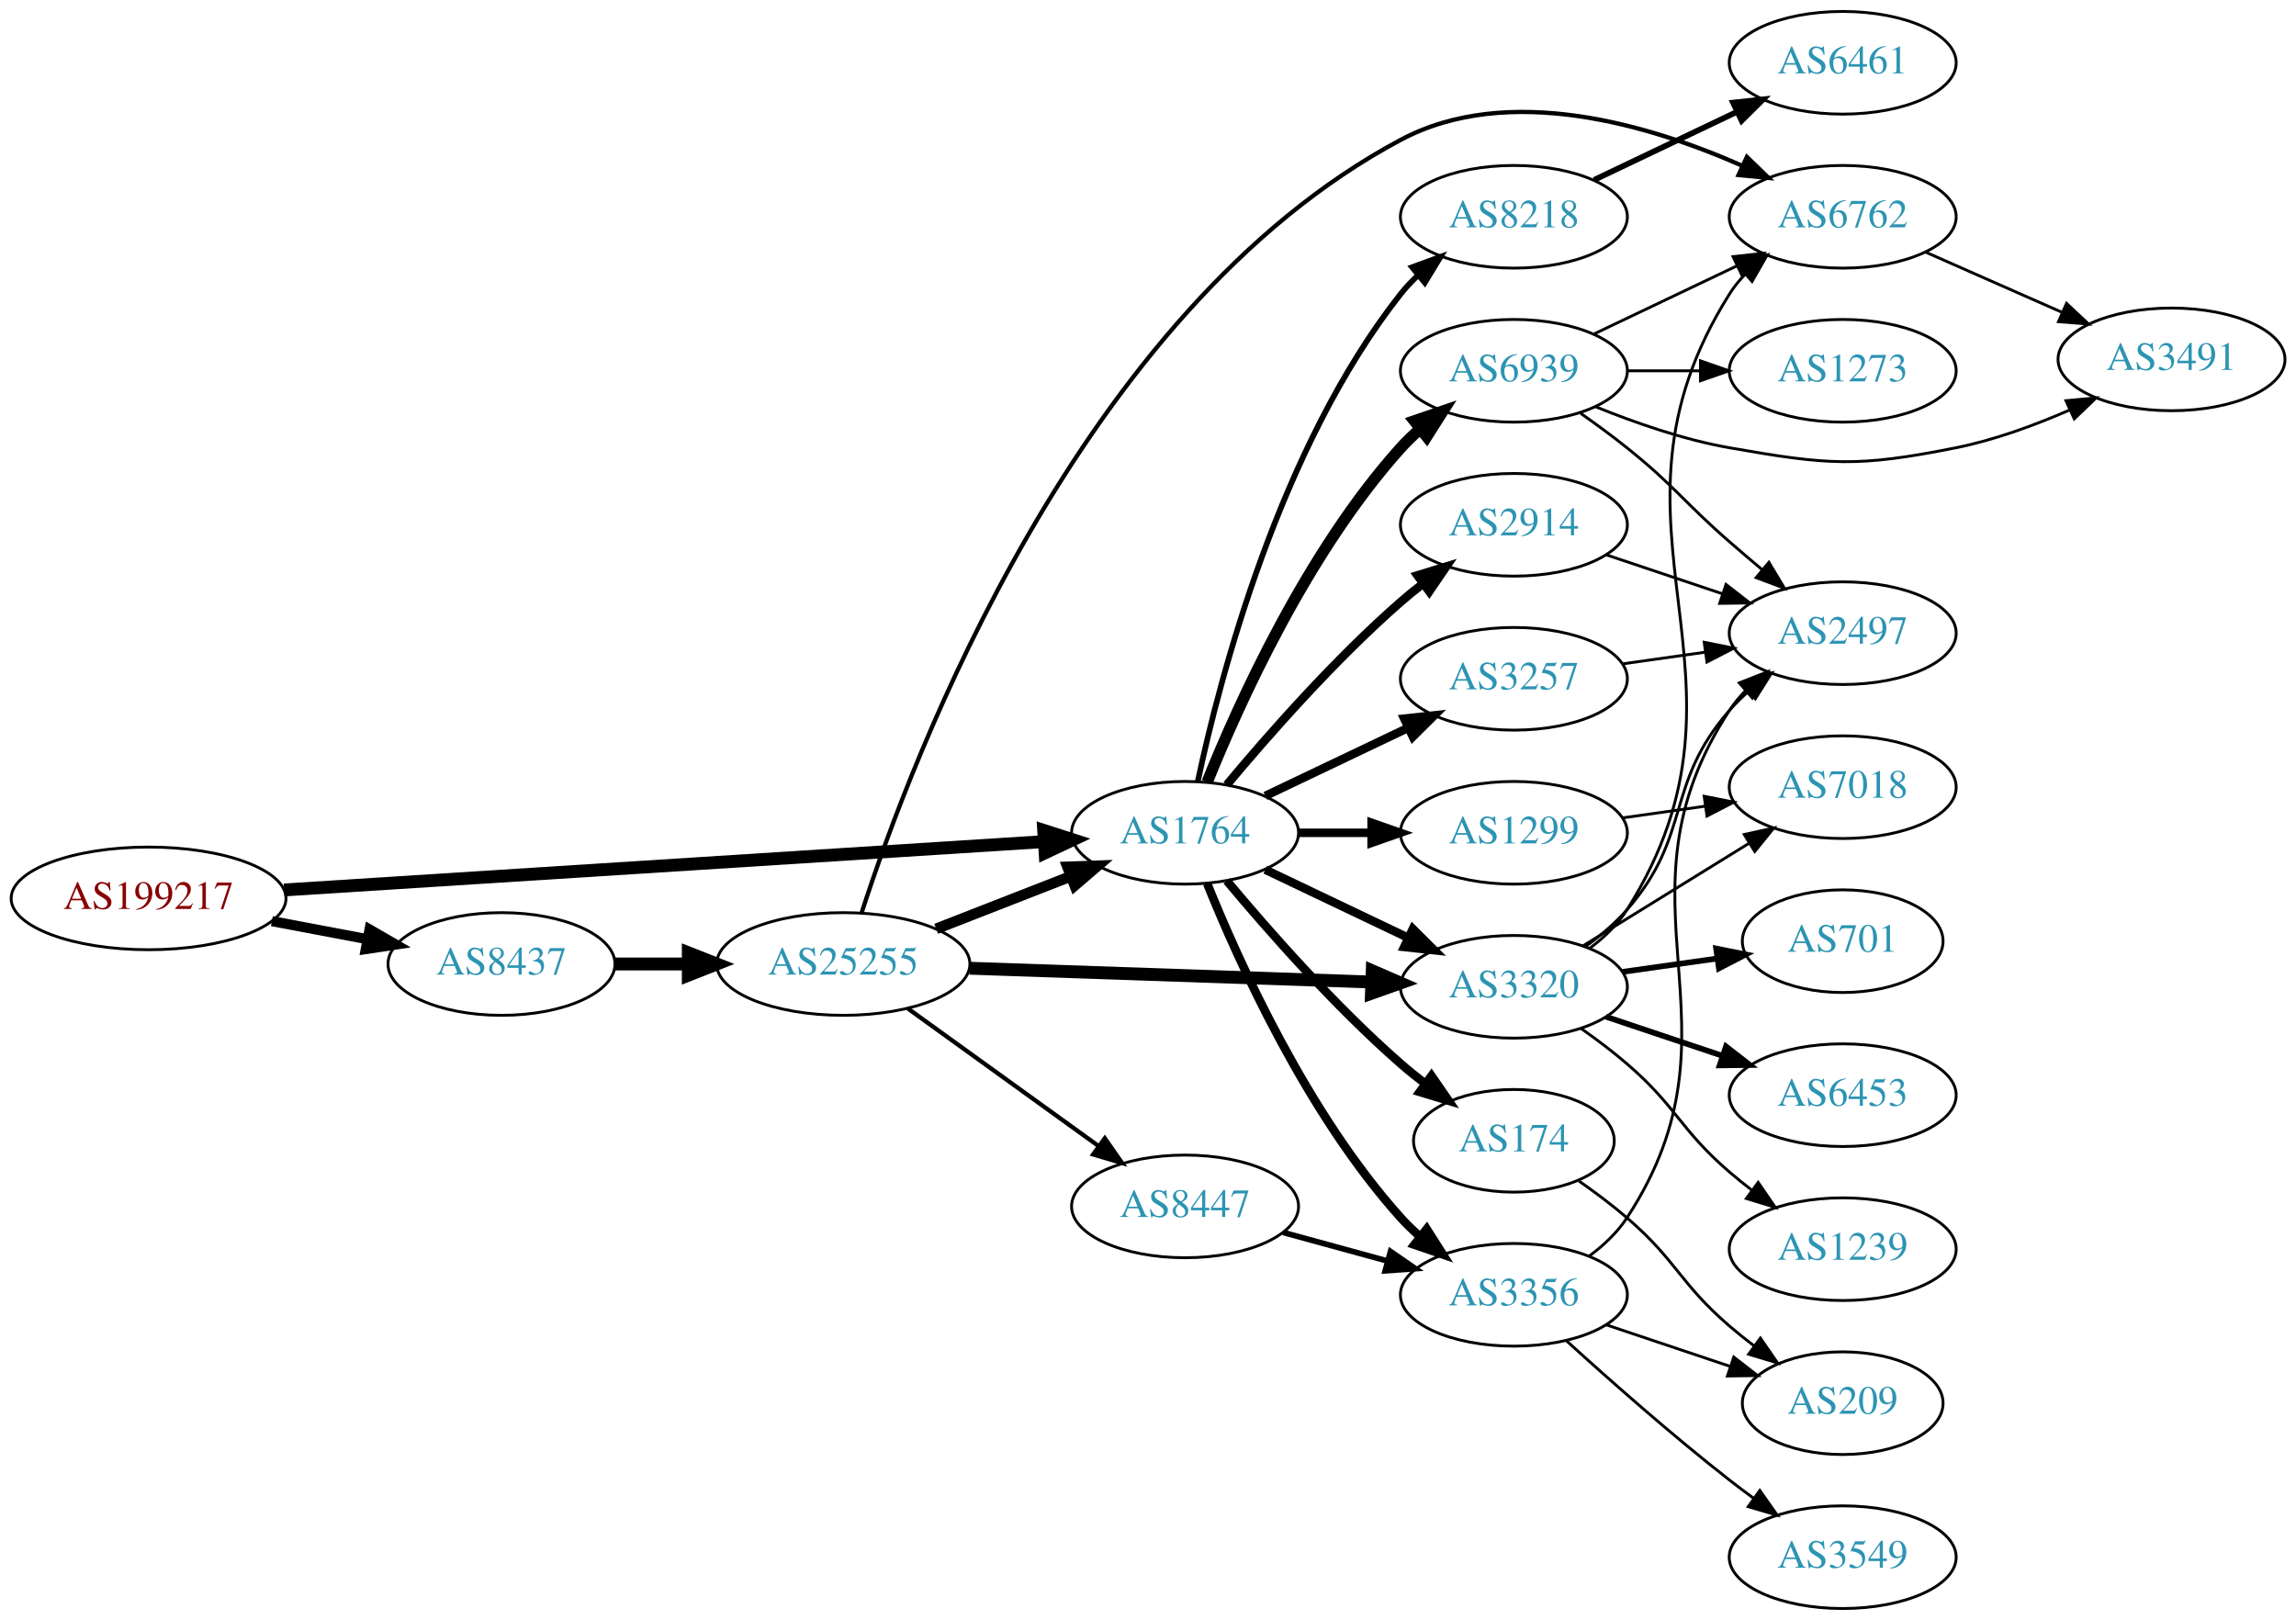
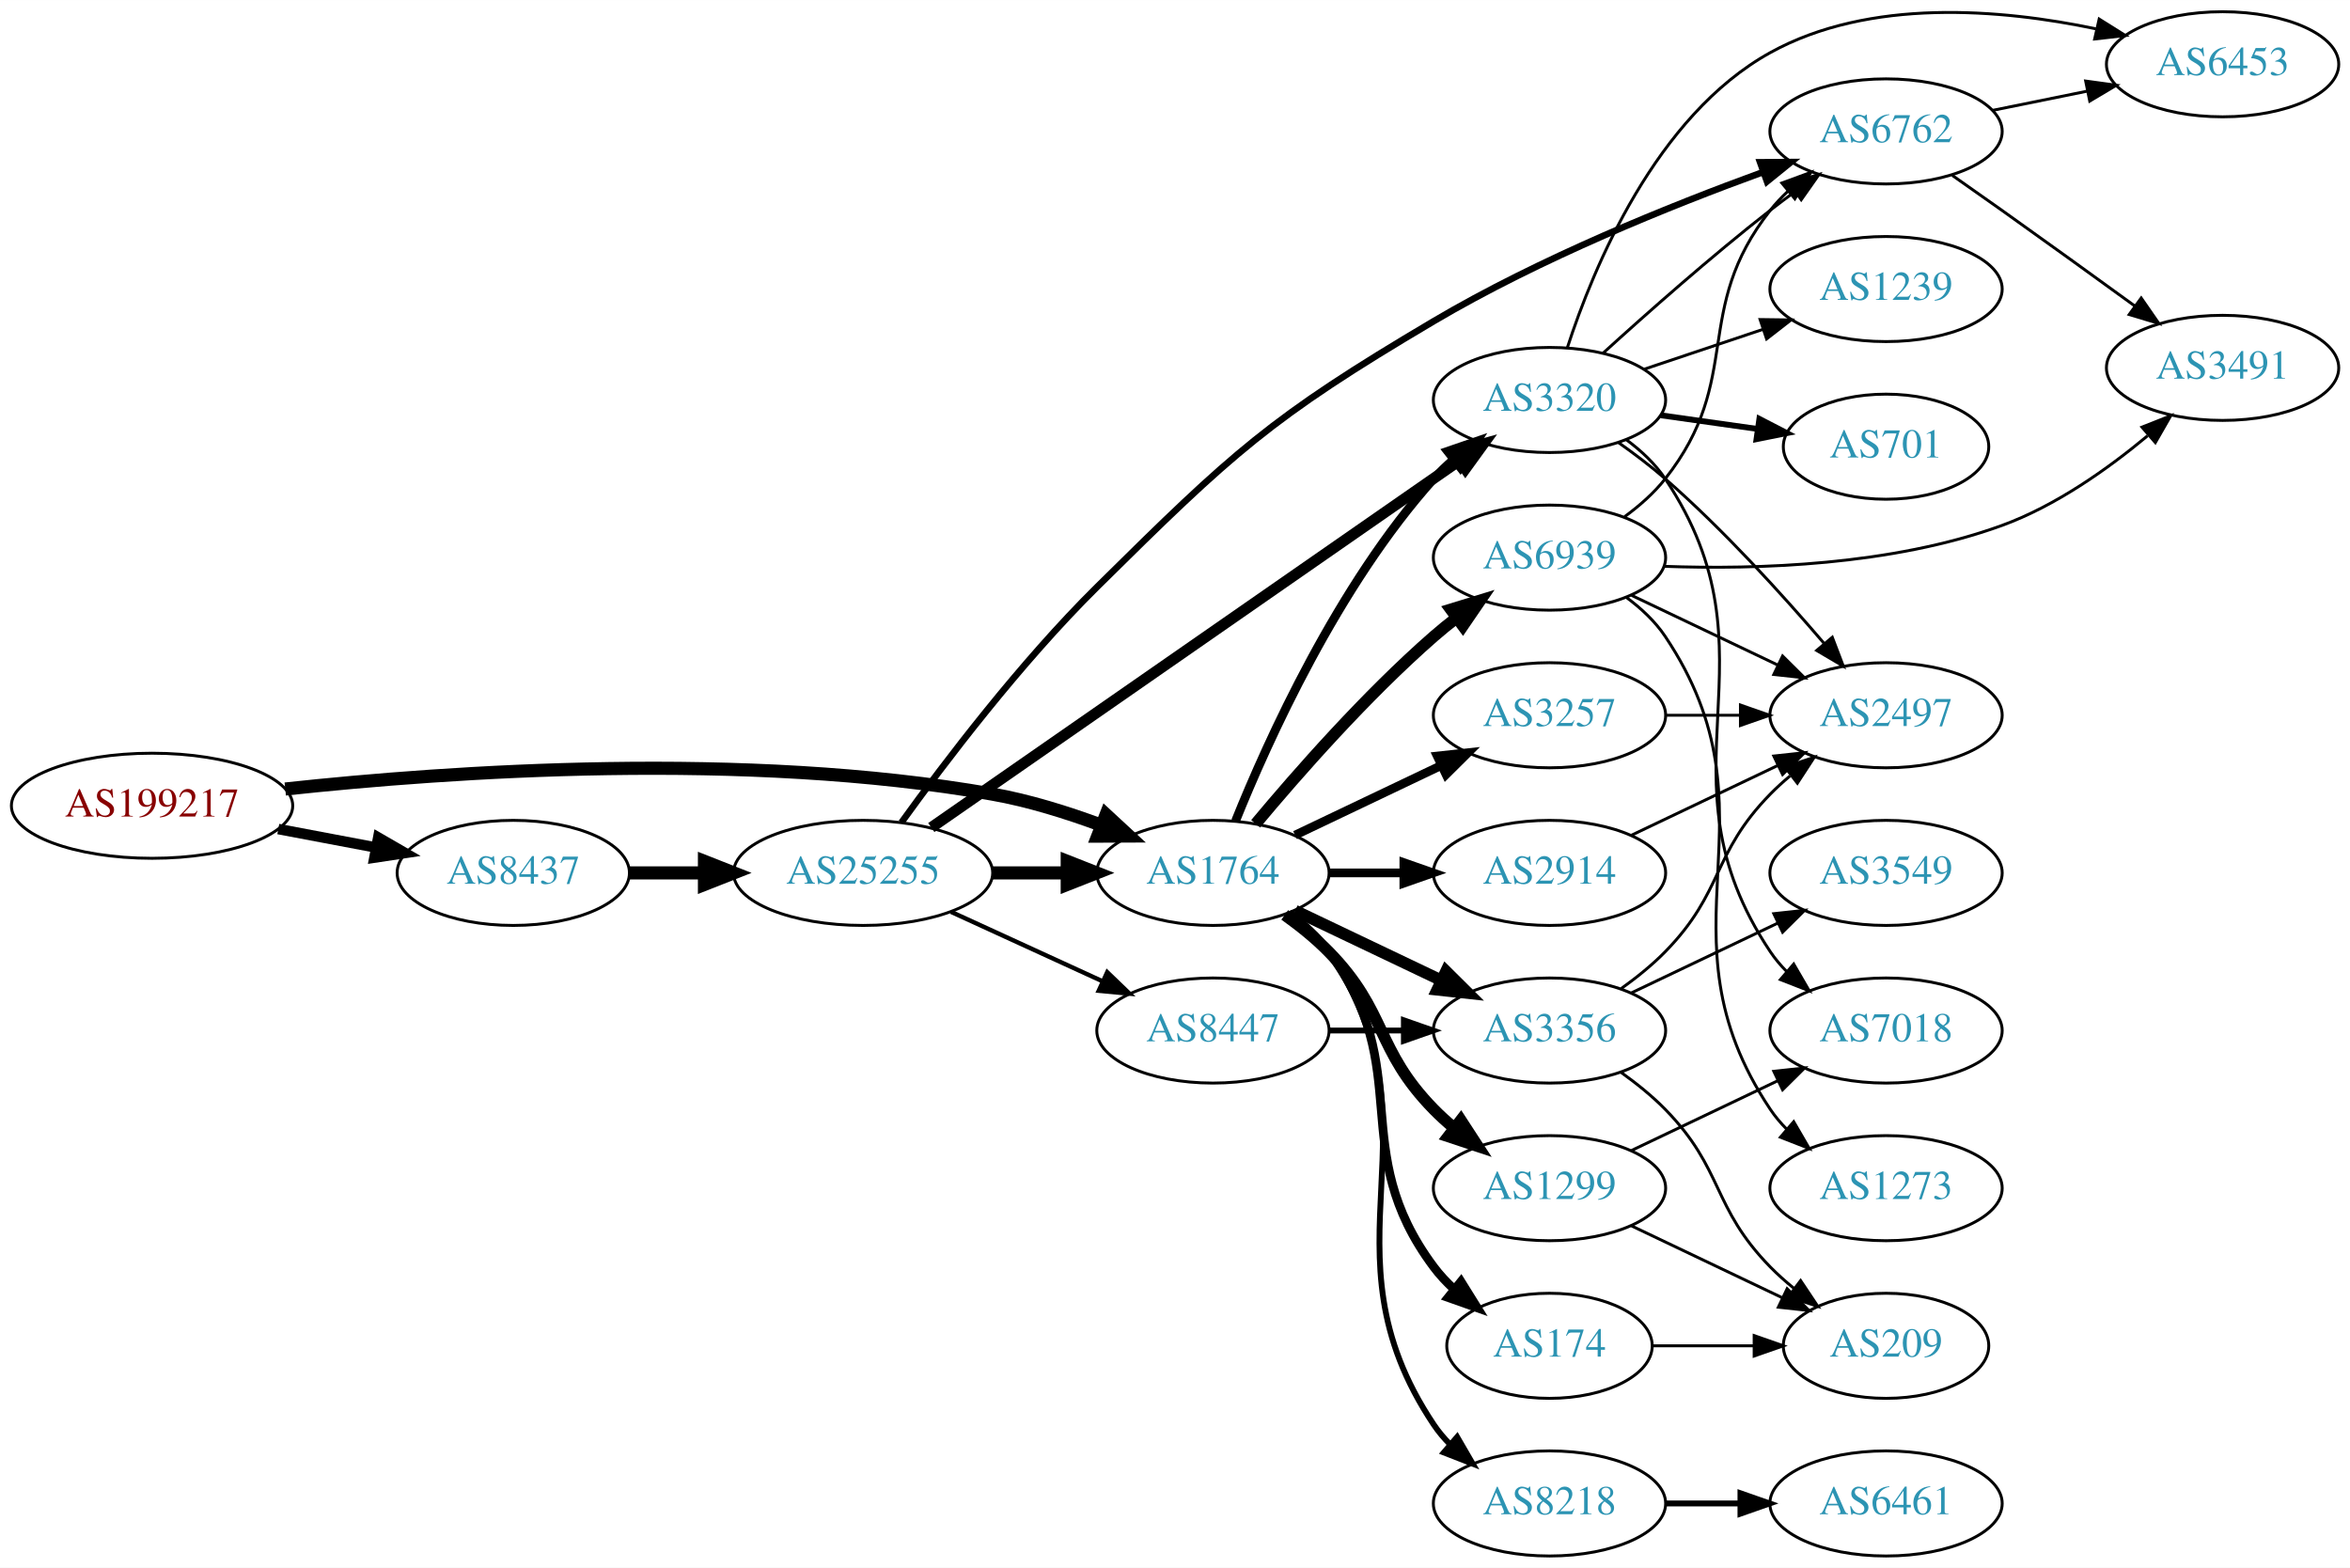
- <svg xmlns="http://www.w3.org/2000/svg" xmlns:xlink="http://www.w3.org/1999/xlink" width="805pt" height="568pt" viewBox="0.00 0.00 805.05 568.00">
-   <g id="graph0" class="graph" transform="scale(1 1) rotate(0) translate(4 564)">
-     <polygon fill="white" stroke="none" points="-4,4 -4,-564 801.048,-564 801.048,4 -4,4" />
+ <svg xmlns="http://www.w3.org/2000/svg" xmlns:xlink="http://www.w3.org/1999/xlink" width="805pt" height="537pt" viewBox="0.00 0.00 805.05 537.00">
+   <g id="graph0" class="graph" transform="scale(1 1) rotate(0) translate(4 533)">
+     <polygon fill="white" stroke="none" points="-4,4 -4,-533 801.048,-533 801.048,4 -4,4" />
    <g id="node1" class="node">
      <g id="a_node1">
        <a xlink:href="/asn/199217" xlink:title="AS199217 ~ IKARUS Security Software GmbH [AT]">
-           <ellipse fill="#ffffff" stroke="black" cx="48.096" cy="-249" rx="48.192" ry="18" />
-           <text text-anchor="middle" x="48.096" y="-245.3" font-family="Times,serif" font-size="14.00" fill="#880000">AS199217</text>
+           <ellipse fill="#ffffff" stroke="black" cx="48.096" cy="-257" rx="48.192" ry="18" />
+           <text text-anchor="middle" x="48.096" y="-253.3" font-family="Times,serif" font-size="14.00" fill="#880000">AS199217</text>
        </a>
      </g>
    </g>
    <g id="node2" class="node">
      <g id="a_node2">
        <a xlink:href="/asn/8437" xlink:title="AS8437 ~ Hutchison Drei Austria GmbH [AT]">
-           <ellipse fill="#ffffff" stroke="black" cx="171.838" cy="-226" rx="39.794" ry="18" />
-           <text text-anchor="middle" x="171.838" y="-222.3" font-family="Times,serif" font-size="14.00" fill="#2c94b3">AS8437</text>
+           <ellipse fill="#ffffff" stroke="black" cx="171.838" cy="-234" rx="39.794" ry="18" />
+           <text text-anchor="middle" x="171.838" y="-230.3" font-family="Times,serif" font-size="14.00" fill="#2c94b3">AS8437</text>
        </a>
      </g>
    </g>
    <g id="edge1" class="edge">
-       <path fill="none" stroke="black" stroke-width="3.553" d="M91.334,-241.02C102.165,-238.974 113.868,-236.763 124.877,-234.683" />
-       <polygon fill="black" stroke="black" stroke-width="3.553" points="125.571,-238.114 134.748,-232.818 124.272,-231.236 125.571,-238.114" />
+       <path fill="none" stroke="black" stroke-width="3.6" d="M91.334,-249.02C102.165,-246.974 113.868,-244.763 124.877,-242.683" />
+       <polygon fill="black" stroke="black" stroke-width="3.6" points="125.571,-246.114 134.748,-240.818 124.272,-239.236 125.571,-246.114" />
    </g>
    <g id="node3" class="node">
      <g id="a_node3">
        <a xlink:href="/asn/1764" xlink:title="AS1764 ~ NEXTLAYER-AS [AT]">
-           <ellipse fill="#ffffff" stroke="black" cx="411.523" cy="-272" rx="39.794" ry="18" />
-           <text text-anchor="middle" x="411.523" y="-268.3" font-family="Times,serif" font-size="14.00" fill="#2c94b3">AS1764</text>
+           <ellipse fill="#ffffff" stroke="black" cx="411.523" cy="-234" rx="39.794" ry="18" />
+           <text text-anchor="middle" x="411.523" y="-230.3" font-family="Times,serif" font-size="14.00" fill="#2c94b3">AS1764</text>
        </a>
      </g>
    </g>
    <g id="edge2" class="edge">
-       <path fill="none" stroke="black" stroke-width="4.5" d="M95.606,-251.96C164.246,-256.328 292.062,-264.462 361.896,-268.906" />
-       <polygon fill="black" stroke="black" stroke-width="4.5" points="361.946,-272.854 372.176,-269.56 362.446,-264.995 361.946,-272.854" />
+       <path fill="none" stroke="black" stroke-width="4.5" d="M93.721,-262.732C150.475,-268.858 251.273,-275.831 335.877,-261 348.39,-258.806 361.571,-254.691 373.316,-250.323" />
+       <polygon fill="black" stroke="black" stroke-width="4.5" points="374.909,-253.929 382.798,-246.631 372.051,-246.59 374.909,-253.929" />
    </g>
    <g id="node4" class="node">
      <g id="a_node4">
        <a xlink:href="/asn/25255" xlink:title="AS25255 ~ ==&gt; TELE2 AUSTRIA &lt;== [AT]">
-           <ellipse fill="#ffffff" stroke="black" cx="291.681" cy="-226" rx="44.393" ry="18" />
-           <text text-anchor="middle" x="291.681" y="-222.3" font-family="Times,serif" font-size="14.00" fill="#2c94b3">AS25255</text>
+           <ellipse fill="#ffffff" stroke="black" cx="291.681" cy="-234" rx="44.393" ry="18" />
+           <text text-anchor="middle" x="291.681" y="-230.3" font-family="Times,serif" font-size="14.00" fill="#2c94b3">AS25255</text>
        </a>
      </g>
    </g>
    <g id="edge3" class="edge">
-       <path fill="none" stroke="black" stroke-width="4.5" d="M211.751,-226C219.853,-226 228.528,-226 237.055,-226" />
-       <polygon fill="black" stroke="black" stroke-width="4.5" points="237.332,-229.938 247.332,-226 237.332,-222.063 237.332,-229.938" />
+       <path fill="none" stroke="black" stroke-width="4.5" d="M211.751,-234C219.853,-234 228.528,-234 237.055,-234" />
+       <polygon fill="black" stroke="black" stroke-width="4.5" points="237.332,-237.938 247.332,-234 237.332,-230.063 237.332,-237.938" />
+     </g>
+     <g id="node5" class="node">
+       <g id="a_node5">
+         <a xlink:href="/asn/3320" xlink:title="AS3320 ~ DTAG [DE]">
+           <ellipse fill="#ffffff" stroke="black" cx="526.816" cy="-396" rx="39.794" ry="18" />
+           <text text-anchor="middle" x="526.816" y="-392.3" font-family="Times,serif" font-size="14.00" fill="#2c94b3">AS3320</text>
+         </a>
+       </g>
+     </g>
+     <g id="edge22" class="edge">
+       <path fill="none" stroke="black" stroke-width="3" d="M419.271,-251.787C430.322,-279.243 454.375,-332.578 487.17,-369 489.172,-371.224 491.391,-373.363 493.723,-375.397" />
+       <polygon fill="black" stroke="black" stroke-width="3" points="491.921,-378.433 501.942,-381.873 496.254,-372.935 491.921,-378.433" />
+     </g>
+     <g id="node13" class="node">
+       <g id="a_node13">
+         <a xlink:href="/asn/3356" xlink:title="AS3356 ~ Level 3 Parent, LLC [US]">
+           <ellipse fill="#ffffff" stroke="black" cx="526.816" cy="-180" rx="39.794" ry="18" />
+           <text text-anchor="middle" x="526.816" y="-176.3" font-family="Times,serif" font-size="14.00" fill="#2c94b3">AS3356</text>
+         </a>
+       </g>
+     </g>
+     <g id="edge20" class="edge">
+       <path fill="none" stroke="black" stroke-width="4" d="M439.66,-221.066C454.654,-213.919 473.475,-204.948 489.698,-197.215" />
+       <polygon fill="black" stroke="black" stroke-width="4" points="491.38,-200.291 498.901,-192.829 488.368,-193.972 491.38,-200.291" />
+     </g>
+     <g id="node14" class="node">
+       <g id="a_node14">
+         <a xlink:href="/asn/8218" xlink:title="AS8218 ~ legacy Neotelecoms [FR]">
+           <ellipse fill="#ffffff" stroke="black" cx="526.816" cy="-18" rx="39.794" ry="18" />
+           <text text-anchor="middle" x="526.816" y="-14.3" font-family="Times,serif" font-size="14.00" fill="#2c94b3">AS8218</text>
+         </a>
+       </g>
+     </g>
+     <g id="edge15" class="edge">
+       <path fill="none" stroke="black" stroke-width="2" d="M437.842,-220.393C442.898,-216.649 447.71,-212.169 451.17,-207 492.194,-145.706 446.145,-106.294 487.17,-45 488.791,-42.577 490.71,-40.305 492.812,-38.19" />
+       <polygon fill="black" stroke="black" stroke-width="2" points="495.179,-40.771 500.497,-31.607 490.625,-35.454 495.179,-40.771" />
+     </g>
+     <g id="node15" class="node">
+       <g id="a_node15">
+         <a xlink:href="/asn/174" xlink:title="AS174 ~ Cogent Communications [US]">
+           <ellipse fill="#ffffff" stroke="black" cx="526.816" cy="-72" rx="35.194" ry="18" />
+           <text text-anchor="middle" x="526.816" y="-68.3" font-family="Times,serif" font-size="14.00" fill="#2c94b3">AS174</text>
+         </a>
+       </g>
+     </g>
+     <g id="edge16" class="edge">
+       <path fill="none" stroke="black" stroke-width="3" d="M437.454,-220.118C442.53,-216.389 447.448,-211.984 451.17,-207 481.441,-166.458 456.898,-139.542 487.17,-99 489.177,-96.311 491.533,-93.791 494.074,-91.454" />
+       <polygon fill="black" stroke="black" stroke-width="3" points="496.489,-94.004 502.09,-85.011 492.103,-88.548 496.489,-94.004" />
+     </g>
+     <g id="node16" class="node">
+       <g id="a_node16">
+         <a xlink:href="/asn/3257" xlink:title="AS3257 ~ GTT [DE]">
+           <ellipse fill="#ffffff" stroke="black" cx="526.816" cy="-288" rx="39.794" ry="18" />
+           <text text-anchor="middle" x="526.816" y="-284.3" font-family="Times,serif" font-size="14.00" fill="#2c94b3">AS3257</text>
+         </a>
+       </g>
+     </g>
+     <g id="edge17" class="edge">
+       <path fill="none" stroke="black" stroke-width="3" d="M439.66,-246.934C454.654,-254.081 473.475,-263.052 489.698,-270.785" />
+       <polygon fill="black" stroke="black" stroke-width="3" points="488.368,-274.028 498.901,-275.171 491.38,-267.709 488.368,-274.028" />
+     </g>
+     <g id="node17" class="node">
+       <g id="a_node17">
+         <a xlink:href="/asn/2914" xlink:title="AS2914 ~ NTT America, Inc. [US]">
+           <ellipse fill="#ffffff" stroke="black" cx="526.816" cy="-234" rx="39.794" ry="18" />
+           <text text-anchor="middle" x="526.816" y="-230.3" font-family="Times,serif" font-size="14.00" fill="#2c94b3">AS2914</text>
+         </a>
+       </g>
+     </g>
+     <g id="edge18" class="edge">
+       <path fill="none" stroke="black" stroke-width="3" d="M451.195,-234C459.398,-234 468.162,-234 476.694,-234" />
+       <polygon fill="black" stroke="black" stroke-width="3" points="476.934,-237.5 486.934,-234 476.933,-230.5 476.934,-237.5" />
+     </g>
+     <g id="node18" class="node">
+       <g id="a_node18">
+         <a xlink:href="/asn/1299" xlink:title="AS1299 ~ Telia Carrier [EU]">
+           <ellipse fill="#ffffff" stroke="black" cx="526.816" cy="-126" rx="39.794" ry="18" />
+           <text text-anchor="middle" x="526.816" y="-122.3" font-family="Times,serif" font-size="14.00" fill="#2c94b3">AS1299</text>
+         </a>
+       </g>
+     </g>
+     <g id="edge19" class="edge">
+       <path fill="none" stroke="black" stroke-width="4" d="M436.117,-219.611C441.373,-215.852 446.705,-211.563 451.17,-207 471.342,-186.383 466.997,-173.617 487.17,-153 489.262,-150.861 491.546,-148.782 493.922,-146.79" />
+       <polygon fill="black" stroke="black" stroke-width="4" points="496.441,-149.268 502.222,-140.389 492.166,-143.725 496.441,-149.268" />
+     </g>
+     <g id="node19" class="node">
+       <g id="a_node19">
+         <a xlink:href="/asn/6939" xlink:title="AS6939 ~ Hurricane Electric LLC [US]">
+           <ellipse fill="#ffffff" stroke="black" cx="526.816" cy="-342" rx="39.794" ry="18" />
+           <text text-anchor="middle" x="526.816" y="-338.3" font-family="Times,serif" font-size="14.00" fill="#2c94b3">AS6939</text>
+         </a>
+       </g>
+     </g>
+     <g id="edge21" class="edge">
+       <path fill="none" stroke="black" stroke-width="4" d="M426.153,-250.817C440.436,-267.929 463.982,-294.745 487.17,-315 489.635,-317.154 492.274,-319.294 494.971,-321.372" />
+       <polygon fill="black" stroke="black" stroke-width="4" points="492.996,-324.264 503.125,-327.37 497.144,-318.625 492.996,-324.264" />
+     </g>
+     <g id="edge6" class="edge">
+       <path fill="none" stroke="black" stroke-width="4.5" d="M335.892,-234C344.204,-234 352.967,-234 361.449,-234" />
+       <polygon fill="black" stroke="black" stroke-width="4.5" points="361.608,-237.938 371.608,-234 361.608,-230.063 361.608,-237.938" />
+     </g>
+     <g id="edge4" class="edge">
+       <path fill="none" stroke="black" stroke-width="3.75" d="M315.035,-249.533C357.2,-278.833 448.488,-342.267 495.89,-375.205" />
+       <polygon fill="black" stroke="black" stroke-width="3.75" points="493.999,-378.153 504.208,-380.985 497.994,-372.405 493.999,-378.153" />
+     </g>
+     <g id="node6" class="node">
+       <g id="a_node6">
+         <a xlink:href="/asn/8447" xlink:title="AS8447 ~ A1 Telekom Austria AG [AT]">
+           <ellipse fill="#ffffff" stroke="black" cx="411.523" cy="-180" rx="39.794" ry="18" />
+           <text text-anchor="middle" x="411.523" y="-176.3" font-family="Times,serif" font-size="14.00" fill="#2c94b3">AS8447</text>
+         </a>
+       </g>
+     </g>
+     <g id="edge5" class="edge">
+       <path fill="none" stroke="black" stroke-width="1.5" d="M321.81,-220.652C337.421,-213.498 356.819,-204.609 373.491,-196.97" />
+       <polygon fill="black" stroke="black" stroke-width="1.5" points="375.31,-199.986 382.943,-192.638 372.394,-193.622 375.31,-199.986" />
    </g>
    <g id="node7" class="node">
      <g id="a_node7">
-         <a xlink:href="/asn/3320" xlink:title="AS3320 ~ DTAG [DE]">
-           <ellipse fill="#ffffff" stroke="black" cx="526.816" cy="-218" rx="39.794" ry="18" />
-           <text text-anchor="middle" x="526.816" y="-214.3" font-family="Times,serif" font-size="14.00" fill="#2c94b3">AS3320</text>
-         </a>
-       </g>
-     </g>
-     <g id="edge14" class="edge">
-       <path fill="none" stroke="black" stroke-width="3" d="M439.66,-259.066C454.654,-251.919 473.475,-242.948 489.698,-235.215" />
-       <polygon fill="black" stroke="black" stroke-width="3" points="491.38,-238.291 498.901,-230.829 488.368,-231.972 491.38,-238.291" />
-     </g>
-     <g id="node8" class="node">
-       <g id="a_node8">
-         <a xlink:href="/asn/1299" xlink:title="AS1299 ~ Telia Carrier [EU]">
-           <ellipse fill="#ffffff" stroke="black" cx="526.816" cy="-272" rx="39.794" ry="18" />
-           <text text-anchor="middle" x="526.816" y="-268.3" font-family="Times,serif" font-size="14.00" fill="#2c94b3">AS1299</text>
-         </a>
-       </g>
-     </g>
-     <g id="edge8" class="edge">
-       <path fill="none" stroke="black" stroke-width="3" d="M451.195,-272C459.398,-272 468.162,-272 476.694,-272" />
-       <polygon fill="black" stroke="black" stroke-width="3" points="476.934,-275.5 486.934,-272 476.933,-268.5 476.934,-275.5" />
-     </g>
-     <g id="node9" class="node">
-       <g id="a_node9">
-         <a xlink:href="/asn/8218" xlink:title="AS8218 ~ legacy Neotelecoms [FR]">
-           <ellipse fill="#ffffff" stroke="black" cx="526.816" cy="-488" rx="39.794" ry="18" />
-           <text text-anchor="middle" x="526.816" y="-484.3" font-family="Times,serif" font-size="14.00" fill="#2c94b3">AS8218</text>
-         </a>
-       </g>
-     </g>
-     <g id="edge9" class="edge">
-       <path fill="none" stroke="black" stroke-width="2" d="M416.013,-290.16C423.644,-326.03 444.636,-407.155 487.17,-461 488.977,-463.288 491.03,-465.462 493.225,-467.51" />
-       <polygon fill="black" stroke="black" stroke-width="2" points="491.135,-470.323 501.084,-473.966 495.578,-464.914 491.135,-470.323" />
-     </g>
-     <g id="node10" class="node">
-       <g id="a_node10">
-         <a xlink:href="/asn/3257" xlink:title="AS3257 ~ GTT [DE]">
-           <ellipse fill="#ffffff" stroke="black" cx="526.816" cy="-326" rx="39.794" ry="18" />
-           <text text-anchor="middle" x="526.816" y="-322.3" font-family="Times,serif" font-size="14.00" fill="#2c94b3">AS3257</text>
-         </a>
-       </g>
-     </g>
-     <g id="edge10" class="edge">
-       <path fill="none" stroke="black" stroke-width="3" d="M439.66,-284.934C454.654,-292.081 473.475,-301.052 489.698,-308.785" />
-       <polygon fill="black" stroke="black" stroke-width="3" points="488.368,-312.028 498.901,-313.171 491.38,-305.709 488.368,-312.028" />
-     </g>
-     <g id="node11" class="node">
-       <g id="a_node11">
-         <a xlink:href="/asn/2914" xlink:title="AS2914 ~ NTT America, Inc. [US]">
-           <ellipse fill="#ffffff" stroke="black" cx="526.816" cy="-380" rx="39.794" ry="18" />
-           <text text-anchor="middle" x="526.816" y="-376.3" font-family="Times,serif" font-size="14.00" fill="#2c94b3">AS2914</text>
-         </a>
-       </g>
-     </g>
-     <g id="edge11" class="edge">
-       <path fill="none" stroke="black" stroke-width="3" d="M426.153,-288.817C440.436,-305.929 463.982,-332.745 487.17,-353 489.635,-355.154 492.274,-357.294 494.971,-359.372" />
-       <polygon fill="black" stroke="black" stroke-width="3" points="492.996,-362.264 503.125,-365.37 497.144,-356.625 492.996,-362.264" />
-     </g>
-     <g id="node12" class="node">
-       <g id="a_node12">
-         <a xlink:href="/asn/174" xlink:title="AS174 ~ Cogent Communications [US]">
-           <ellipse fill="#ffffff" stroke="black" cx="526.816" cy="-164" rx="35.194" ry="18" />
-           <text text-anchor="middle" x="526.816" y="-160.3" font-family="Times,serif" font-size="14.00" fill="#2c94b3">AS174</text>
-         </a>
-       </g>
-     </g>
-     <g id="edge12" class="edge">
-       <path fill="none" stroke="black" stroke-width="3" d="M426.153,-255.183C440.436,-238.071 463.982,-211.255 487.17,-191 489.839,-188.668 492.712,-186.352 495.642,-184.114" />
-       <polygon fill="black" stroke="black" stroke-width="3" points="497.92,-186.784 503.934,-178.061 493.793,-181.13 497.92,-186.784" />
-     </g>
-     <g id="node13" class="node">
-       <g id="a_node13">
-         <a xlink:href="/asn/6939" xlink:title="AS6939 ~ Hurricane Electric LLC [US]">
-           <ellipse fill="#ffffff" stroke="black" cx="526.816" cy="-434" rx="39.794" ry="18" />
-           <text text-anchor="middle" x="526.816" y="-430.3" font-family="Times,serif" font-size="14.00" fill="#2c94b3">AS6939</text>
-         </a>
-       </g>
-     </g>
-     <g id="edge13" class="edge">
-       <path fill="none" stroke="black" stroke-width="4" d="M419.271,-289.787C430.322,-317.243 454.375,-370.578 487.17,-407 489.172,-409.224 491.391,-411.363 493.723,-413.397" />
-       <polygon fill="black" stroke="black" stroke-width="4" points="491.921,-416.433 501.942,-419.873 496.254,-410.935 491.921,-416.433" />
-     </g>
-     <g id="node14" class="node">
-       <g id="a_node14">
-         <a xlink:href="/asn/3356" xlink:title="AS3356 ~ Level 3 Parent, LLC [US]">
-           <ellipse fill="#ffffff" stroke="black" cx="526.816" cy="-110" rx="39.794" ry="18" />
-           <text text-anchor="middle" x="526.816" y="-106.3" font-family="Times,serif" font-size="14.00" fill="#2c94b3">AS3356</text>
-         </a>
-       </g>
-     </g>
-     <g id="edge15" class="edge">
-       <path fill="none" stroke="black" stroke-width="3" d="M419.271,-254.213C430.322,-226.757 454.375,-173.422 487.17,-137 489.172,-134.776 491.391,-132.637 493.723,-130.603" />
-       <polygon fill="black" stroke="black" stroke-width="3" points="496.254,-133.065 501.942,-124.127 491.921,-127.567 496.254,-133.065" />
-     </g>
-     <g id="edge4" class="edge">
-       <path fill="none" stroke="black" stroke-width="3.75" d="M324.26,-238.327C338.689,-243.96 355.929,-250.689 371.19,-256.646" />
-       <polygon fill="black" stroke="black" stroke-width="3.75" points="370.296,-260.054 380.884,-260.43 372.841,-253.534 370.296,-260.054" />
-     </g>
-     <g id="node5" class="node">
-       <g id="a_node5">
-         <a xlink:href="/asn/8447" xlink:title="AS8447 ~ A1 Telekom Austria AG [AT]">
-           <ellipse fill="#ffffff" stroke="black" cx="411.523" cy="-141" rx="39.794" ry="18" />
-           <text text-anchor="middle" x="411.523" y="-137.3" font-family="Times,serif" font-size="14.00" fill="#2c94b3">AS8447</text>
-         </a>
-       </g>
-     </g>
-     <g id="edge5" class="edge">
-       <path fill="none" stroke="black" stroke-width="1.5" d="M314.295,-210.41C333.099,-196.846 360.516,-177.07 381.279,-162.094" />
-       <polygon fill="black" stroke="black" stroke-width="1.5" points="383.38,-164.894 389.442,-156.205 379.285,-159.217 383.38,-164.894" />
-     </g>
-     <g id="node6" class="node">
-       <g id="a_node6">
        <a xlink:href="/asn/6762" xlink:title="AS6762 ~ TELECOM ITALIA SPARKLE S.p.A. [IT]">
          <ellipse fill="#ffffff" stroke="black" cx="642.109" cy="-488" rx="39.794" ry="18" />
          <text text-anchor="middle" x="642.109" y="-484.3" font-family="Times,serif" font-size="14.00" fill="#2c94b3">AS6762</text>
        </a>
      </g>
    </g>
-     <g id="edge6" class="edge">
-       <path fill="none" stroke="black" stroke-width="1.5" d="M298.155,-244.091C315.447,-297.589 374.531,-455.033 487.17,-515 524.882,-535.077 574.439,-520.243 607.004,-505.847" />
-       <polygon fill="black" stroke="black" stroke-width="1.5" points="608.515,-509.004 616.123,-501.631 605.578,-502.651 608.515,-509.004" />
-     </g>
    <g id="edge7" class="edge">
-       <path fill="none" stroke="black" stroke-width="4.5" d="M335.985,-224.514C375.924,-223.144 435.159,-221.111 476.813,-219.682" />
-       <polygon fill="black" stroke="black" stroke-width="4.5" points="477.143,-223.61 487.002,-219.332 476.873,-215.74 477.143,-223.61" />
-     </g>
-     <g id="edge17" class="edge">
-       <path fill="none" stroke="black" stroke-width="2" d="M445.902,-131.867C457.324,-128.741 470.274,-125.198 482.373,-121.887" />
-       <polygon fill="black" stroke="black" stroke-width="2" points="483.563,-125.19 492.284,-119.175 481.715,-118.439 483.563,-125.19" />
-     </g>
-     <g id="node16" class="node">
-       <g id="a_node16">
+       <path fill="none" stroke="black" stroke-width="2.25" d="M304.794,-251.257C319.493,-271.626 345.586,-306.01 371.877,-332 418.301,-377.894 430.974,-389.782 487.17,-423 523.494,-444.472 568.237,-462.528 600.105,-474.118" />
+       <polygon fill="black" stroke="black" stroke-width="2.25" points="598.964,-477.427 609.558,-477.504 601.324,-470.837 598.964,-477.427" />
+     </g>
+     <g id="edge13" class="edge">
+       <path fill="none" stroke="black" d="M545.164,-412.042C560.013,-425.544 582.149,-445.133 602.463,-461 605.19,-463.13 608.07,-465.293 610.979,-467.42" />
+       <polygon fill="black" stroke="black" points="608.978,-470.292 619.148,-473.262 613.05,-464.598 608.978,-470.292" />
+     </g>
+     <g id="node8" class="node">
+       <g id="a_node8">
+         <a xlink:href="/asn/7018" xlink:title="AS7018 ~ AT&amp;T Services, Inc. [US]">
+           <ellipse fill="#ffffff" stroke="black" cx="642.109" cy="-180" rx="39.794" ry="18" />
+           <text text-anchor="middle" x="642.109" y="-176.3" font-family="Times,serif" font-size="14.00" fill="#2c94b3">AS7018</text>
+         </a>
+       </g>
+     </g>
+     <g id="edge8" class="edge">
+       <path fill="none" stroke="black" d="M553.135,-382.393C558.191,-378.649 563.003,-374.169 566.463,-369 607.487,-307.706 561.438,-268.294 602.463,-207 604.084,-204.577 606.003,-202.305 608.105,-200.19" />
+       <polygon fill="black" stroke="black" points="610.472,-202.771 615.79,-193.607 605.918,-197.454 610.472,-202.771" />
+     </g>
+     <g id="node9" class="node">
+       <g id="a_node9">
+         <a xlink:href="/asn/1239" xlink:title="AS1239 ~ Sprint [US]">
+           <ellipse fill="#ffffff" stroke="black" cx="642.109" cy="-434" rx="39.794" ry="18" />
+           <text text-anchor="middle" x="642.109" y="-430.3" font-family="Times,serif" font-size="14.00" fill="#2c94b3">AS1239</text>
+         </a>
+       </g>
+     </g>
+     <g id="edge9" class="edge">
+       <path fill="none" stroke="black" d="M559.074,-406.484C571.723,-410.727 586.501,-415.684 600.003,-420.212" />
+       <polygon fill="black" stroke="black" points="598.966,-423.556 609.56,-423.418 601.192,-416.92 598.966,-423.556" />
+     </g>
+     <g id="node10" class="node">
+       <g id="a_node10">
+         <a xlink:href="/asn/2497" xlink:title="AS2497 ~ Internet Initiative Japan Inc. [JP]">
+           <ellipse fill="#ffffff" stroke="black" cx="642.109" cy="-288" rx="39.794" ry="18" />
+           <text text-anchor="middle" x="642.109" y="-284.3" font-family="Times,serif" font-size="14.00" fill="#2c94b3">AS2497</text>
+         </a>
+       </g>
+     </g>
+     <g id="edge10" class="edge">
+       <path fill="none" stroke="black" d="M550.507,-381.37C555.908,-377.56 561.531,-373.308 566.463,-369 586.389,-351.593 606.581,-329.342 620.931,-312.567" />
+       <polygon fill="black" stroke="black" points="623.698,-314.714 627.479,-304.817 618.351,-310.196 623.698,-314.714" />
+     </g>
+     <g id="node11" class="node">
+       <g id="a_node11">
+         <a xlink:href="/asn/701" xlink:title="AS701 ~ UUNET [US]">
+           <ellipse fill="#ffffff" stroke="black" cx="642.109" cy="-380" rx="35.194" ry="18" />
+           <text text-anchor="middle" x="642.109" y="-376.3" font-family="Times,serif" font-size="14.00" fill="#2c94b3">AS701</text>
+         </a>
+       </g>
+     </g>
+     <g id="edge11" class="edge">
+       <path fill="none" stroke="black" stroke-width="2" d="M564.912,-390.761C575.476,-389.269 587.073,-387.631 597.963,-386.093" />
+       <polygon fill="black" stroke="black" stroke-width="2" points="598.718,-389.522 608.131,-384.657 597.739,-382.59 598.718,-389.522" />
+     </g>
+     <g id="node12" class="node">
+       <g id="a_node12">
+         <a xlink:href="/asn/6453" xlink:title="AS6453 ~ TATA COMMUNICATIONS (AMERICA) INC [US]">
+           <ellipse fill="#ffffff" stroke="black" cx="757.402" cy="-511" rx="39.794" ry="18" />
+           <text text-anchor="middle" x="757.402" y="-507.3" font-family="Times,serif" font-size="14.00" fill="#2c94b3">AS6453</text>
+         </a>
+       </g>
+     </g>
+     <g id="edge12" class="edge">
+       <path fill="none" stroke="black" d="M532.891,-413.79C541.813,-441.306 563.196,-493.279 602.463,-515 636.448,-533.8 681.436,-529.974 713.994,-523.148" />
+       <polygon fill="black" stroke="black" points="715.123,-526.481 724.099,-520.851 713.572,-519.655 715.123,-526.481" />
+     </g>
+     <g id="edge14" class="edge">
+       <path fill="none" stroke="black" stroke-width="2" d="M451.195,-180C459.398,-180 468.162,-180 476.694,-180" />
+       <polygon fill="black" stroke="black" stroke-width="2" points="476.934,-183.5 486.934,-180 476.933,-176.5 476.934,-183.5" />
+     </g>
+     <g id="edge28" class="edge">
+       <path fill="none" stroke="black" d="M678.645,-495.214C688.873,-497.291 700.174,-499.585 710.917,-501.766" />
+       <polygon fill="black" stroke="black" points="710.496,-505.252 720.992,-503.811 711.889,-498.392 710.496,-505.252" />
+     </g>
+     <g id="node23" class="node">
+       <g id="a_node23">
        <a xlink:href="/asn/3491" xlink:title="AS3491 ~ PCCW Global, Inc. [US]">
-           <ellipse fill="#ffffff" stroke="black" cx="757.402" cy="-438" rx="39.794" ry="18" />
-           <text text-anchor="middle" x="757.402" y="-434.3" font-family="Times,serif" font-size="14.00" fill="#2c94b3">AS3491</text>
-         </a>
-       </g>
-     </g>
-     <g id="edge18" class="edge">
-       <path fill="none" stroke="black" d="M671.114,-475.64C685.548,-469.27 703.349,-461.414 718.948,-454.53" />
-       <polygon fill="black" stroke="black" points="720.591,-457.63 728.326,-450.391 717.765,-451.226 720.591,-457.63" />
-     </g>
-     <g id="edge24" class="edge">
-       <path fill="none" stroke="black" d="M553.342,-231.472C558.387,-235.223 563.142,-239.74 566.463,-245 618.412,-327.3 550.513,-378.7 602.463,-461 604.019,-463.466 605.891,-465.768 607.96,-467.905" />
-       <polygon fill="black" stroke="black" points="605.738,-470.611 615.583,-474.528 610.329,-465.327 605.738,-470.611" />
-     </g>
-     <g id="node17" class="node">
-       <g id="a_node17">
-         <a xlink:href="/asn/701" xlink:title="AS701 ~ UUNET [US]">
-           <ellipse fill="#ffffff" stroke="black" cx="642.109" cy="-234" rx="35.194" ry="18" />
-           <text text-anchor="middle" x="642.109" y="-230.3" font-family="Times,serif" font-size="14.00" fill="#2c94b3">AS701</text>
-         </a>
-       </g>
-     </g>
-     <g id="edge19" class="edge">
-       <path fill="none" stroke="black" stroke-width="2" d="M564.912,-223.239C575.476,-224.731 587.073,-226.369 597.963,-227.907" />
-       <polygon fill="black" stroke="black" stroke-width="2" points="597.739,-231.41 608.131,-229.343 598.718,-224.478 597.739,-231.41" />
-     </g>
-     <g id="node18" class="node">
-       <g id="a_node18">
-         <a xlink:href="/asn/7018" xlink:title="AS7018 ~ AT&amp;T Services, Inc. [US]">
-           <ellipse fill="#ffffff" stroke="black" cx="642.109" cy="-288" rx="39.794" ry="18" />
-           <text text-anchor="middle" x="642.109" y="-284.3" font-family="Times,serif" font-size="14.00" fill="#2c94b3">AS7018</text>
-         </a>
-       </g>
-     </g>
-     <g id="edge20" class="edge">
-       <path fill="none" stroke="black" d="M551.016,-232.334C567.817,-242.715 590.734,-256.875 609.25,-268.315" />
-       <polygon fill="black" stroke="black" points="607.593,-271.406 617.94,-273.685 611.273,-265.451 607.593,-271.406" />
-     </g>
-     <g id="node19" class="node">
-       <g id="a_node19">
-         <a xlink:href="/asn/6453" xlink:title="AS6453 ~ TATA COMMUNICATIONS (AMERICA) INC [US]">
-           <ellipse fill="#ffffff" stroke="black" cx="642.109" cy="-180" rx="39.794" ry="18" />
-           <text text-anchor="middle" x="642.109" y="-176.3" font-family="Times,serif" font-size="14.00" fill="#2c94b3">AS6453</text>
-         </a>
-       </g>
-     </g>
-     <g id="edge21" class="edge">
-       <path fill="none" stroke="black" stroke-width="2" d="M559.074,-207.516C571.723,-203.273 586.501,-198.316 600.003,-193.788" />
-       <polygon fill="black" stroke="black" stroke-width="2" points="601.192,-197.08 609.56,-190.582 598.966,-190.444 601.192,-197.08" />
-     </g>
-     <g id="node20" class="node">
-       <g id="a_node20">
-         <a xlink:href="/asn/2497" xlink:title="AS2497 ~ Internet Initiative Japan Inc. [JP]">
-           <ellipse fill="#ffffff" stroke="black" cx="642.109" cy="-342" rx="39.794" ry="18" />
-           <text text-anchor="middle" x="642.109" y="-338.3" font-family="Times,serif" font-size="14.00" fill="#2c94b3">AS2497</text>
-         </a>
-       </g>
-     </g>
-     <g id="edge22" class="edge">
-       <path fill="none" stroke="black" d="M551.794,-232.034C557.034,-235.807 562.263,-240.192 566.463,-245 589.478,-271.348 579.447,-288.652 602.463,-315 604.431,-317.254 606.626,-319.414 608.942,-321.463" />
-       <polygon fill="black" stroke="black" points="607.123,-324.488 617.131,-327.966 611.476,-319.006 607.123,-324.488" />
+           <ellipse fill="#ffffff" stroke="black" cx="757.402" cy="-407" rx="39.794" ry="18" />
+           <text text-anchor="middle" x="757.402" y="-403.3" font-family="Times,serif" font-size="14.00" fill="#2c94b3">AS3491</text>
+         </a>
+       </g>
+     </g>
+     <g id="edge27" class="edge">
+       <path fill="none" stroke="black" d="M664.819,-472.926C670.355,-469.057 676.286,-464.889 681.755,-461 696.869,-450.255 713.604,-438.167 727.391,-428.156" />
+       <polygon fill="black" stroke="black" points="729.523,-430.933 735.554,-422.222 725.407,-425.271 729.523,-430.933" />
+     </g>
+     <g id="edge26" class="edge">
+       <path fill="none" stroke="black" d="M551.41,-194.389C556.666,-198.148 561.998,-202.437 566.463,-207 586.635,-227.617 582.29,-240.383 602.463,-261 604.555,-263.139 606.839,-265.218 609.215,-267.21" />
+       <polygon fill="black" stroke="black" points="607.459,-270.275 617.515,-273.611 611.734,-264.732 607.459,-270.275" />
    </g>
    <g id="node21" class="node">
      <g id="a_node21">
-         <a xlink:href="/asn/1239" xlink:title="AS1239 ~ Sprint [US]">
-           <ellipse fill="#ffffff" stroke="black" cx="642.109" cy="-126" rx="39.794" ry="18" />
-           <text text-anchor="middle" x="642.109" y="-122.3" font-family="Times,serif" font-size="14.00" fill="#2c94b3">AS1239</text>
-         </a>
-       </g>
-     </g>
-     <g id="edge23" class="edge">
-       <path fill="none" stroke="black" d="M550.465,-203.322C555.867,-199.513 561.502,-195.274 566.463,-191 584.088,-175.816 584.837,-168.184 602.463,-153 604.943,-150.863 607.592,-148.735 610.296,-146.665" />
-       <polygon fill="black" stroke="black" points="612.466,-149.414 618.46,-140.678 608.326,-143.769 612.466,-149.414" />
-     </g>
-     <g id="edge34" class="edge">
-       <path fill="none" stroke="black" d="M564.912,-277.239C574.204,-278.551 584.296,-279.976 594.003,-281.347" />
-       <polygon fill="black" stroke="black" points="593.538,-284.816 603.929,-282.749 594.517,-277.885 593.538,-284.816" />
-     </g>
-     <g id="node15" class="node">
-       <g id="a_node15">
-         <a xlink:href="/asn/6461" xlink:title="AS6461 ~ Zayo Bandwidth [US]">
-           <ellipse fill="#ffffff" stroke="black" cx="642.109" cy="-542" rx="39.794" ry="18" />
-           <text text-anchor="middle" x="642.109" y="-538.3" font-family="Times,serif" font-size="14.00" fill="#2c94b3">AS6461</text>
-         </a>
-       </g>
-     </g>
-     <g id="edge16" class="edge">
-       <path fill="none" stroke="black" stroke-width="2" d="M554.953,-500.934C569.946,-508.081 588.767,-517.052 604.991,-524.785" />
-       <polygon fill="black" stroke="black" stroke-width="2" points="603.661,-528.028 614.194,-529.171 606.673,-521.709 603.661,-528.028" />
-     </g>
-     <g id="edge35" class="edge">
-       <path fill="none" stroke="black" d="M564.912,-331.239C574.204,-332.551 584.296,-333.976 594.003,-335.347" />
-       <polygon fill="black" stroke="black" points="593.538,-338.816 603.929,-336.749 594.517,-331.885 593.538,-338.816" />
-     </g>
-     <g id="edge32" class="edge">
-       <path fill="none" stroke="black" d="M559.074,-369.516C571.723,-365.273 586.501,-360.316 600.003,-355.788" />
-       <polygon fill="black" stroke="black" points="601.192,-359.08 609.56,-352.582 598.966,-352.444 601.192,-359.08" />
-     </g>
-     <g id="node23" class="node">
-       <g id="a_node23">
+         <a xlink:href="/asn/3549" xlink:title="AS3549 ~ Level 3 Parent, LLC [US]">
+           <ellipse fill="#ffffff" stroke="black" cx="642.109" cy="-234" rx="39.794" ry="18" />
+           <text text-anchor="middle" x="642.109" y="-230.3" font-family="Times,serif" font-size="14.00" fill="#2c94b3">AS3549</text>
+         </a>
+       </g>
+     </g>
+     <g id="edge24" class="edge">
+       <path fill="none" stroke="black" d="M554.953,-192.934C569.946,-200.081 588.767,-209.052 604.991,-216.785" />
+       <polygon fill="black" stroke="black" points="603.661,-220.028 614.194,-221.171 606.673,-213.709 603.661,-220.028" />
+     </g>
+     <g id="node22" class="node">
+       <g id="a_node22">
        <a xlink:href="/asn/209" xlink:title="AS209 ~ CenturyLink Communications, LLC [US]">
          <ellipse fill="#ffffff" stroke="black" cx="642.109" cy="-72" rx="35.194" ry="18" />
          <text text-anchor="middle" x="642.109" y="-68.3" font-family="Times,serif" font-size="14.00" fill="#2c94b3">AS209</text>
        </a>
      </g>
    </g>
+     <g id="edge25" class="edge">
+       <path fill="none" stroke="black" d="M551.41,-165.611C556.666,-161.852 561.998,-157.563 566.463,-153 586.635,-132.383 582.29,-119.617 602.463,-99 604.942,-96.466 607.688,-94.017 610.541,-91.696" />
+       <polygon fill="black" stroke="black" points="612.843,-94.343 618.726,-85.532 608.632,-88.752 612.843,-94.343" />
+     </g>
+     <g id="node20" class="node">
+       <g id="a_node20">
+         <a xlink:href="/asn/6461" xlink:title="AS6461 ~ Zayo Bandwidth [US]">
+           <ellipse fill="#ffffff" stroke="black" cx="642.109" cy="-18" rx="39.794" ry="18" />
+           <text text-anchor="middle" x="642.109" y="-14.3" font-family="Times,serif" font-size="14.00" fill="#2c94b3">AS6461</text>
+         </a>
+       </g>
+     </g>
+     <g id="edge23" class="edge">
+       <path fill="none" stroke="black" stroke-width="2" d="M566.488,-18C574.691,-18 583.455,-18 591.987,-18" />
+       <polygon fill="black" stroke="black" stroke-width="2" points="592.227,-21.5 602.226,-18 592.226,-14.5 592.227,-21.5" />
+     </g>
    <g id="edge33" class="edge">
-       <path fill="none" stroke="black" d="M549.656,-149.89C555.302,-145.937 561.254,-141.487 566.463,-137 584.088,-121.816 584.837,-114.184 602.463,-99 605.148,-96.686 608.032,-94.382 610.969,-92.152" />
-       <polygon fill="black" stroke="black" points="613.244,-94.825 619.269,-86.11 609.124,-89.165 613.244,-94.825" />
-     </g>
-     <g id="edge29" class="edge">
-       <path fill="none" stroke="black" d="M554.953,-446.934C569.946,-454.081 588.767,-463.052 604.991,-470.785" />
-       <polygon fill="black" stroke="black" points="603.661,-474.028 614.194,-475.171 606.673,-467.709 603.661,-474.028" />
+       <path fill="none" stroke="black" d="M562.115,-72C572.985,-72 585.163,-72 596.64,-72" />
+       <polygon fill="black" stroke="black" points="596.927,-75.5 606.926,-72 596.926,-68.5 596.927,-75.5" />
+     </g>
+     <g id="edge36" class="edge">
+       <path fill="none" stroke="black" d="M566.488,-288C574.691,-288 583.455,-288 591.987,-288" />
+       <polygon fill="black" stroke="black" points="592.227,-291.5 602.226,-288 592.226,-284.5 592.227,-291.5" />
+     </g>
+     <g id="edge37" class="edge">
+       <path fill="none" stroke="black" d="M554.953,-246.934C569.946,-254.081 588.767,-263.052 604.991,-270.785" />
+       <polygon fill="black" stroke="black" points="603.661,-274.028 614.194,-275.171 606.673,-267.709 603.661,-274.028" />
+     </g>
+     <g id="edge34" class="edge">
+       <path fill="none" stroke="black" d="M554.953,-138.934C569.946,-146.081 588.767,-155.052 604.991,-162.785" />
+       <polygon fill="black" stroke="black" points="603.661,-166.028 614.194,-167.171 606.673,-159.709 603.661,-166.028" />
+     </g>
+     <g id="edge35" class="edge">
+       <path fill="none" stroke="black" d="M554.953,-113.066C570.384,-105.71 589.87,-96.423 606.405,-88.541" />
+       <polygon fill="black" stroke="black" points="608.226,-91.551 615.747,-84.089 605.214,-85.232 608.226,-91.551" />
+     </g>
+     <g id="edge30" class="edge">
+       <path fill="none" stroke="black" d="M552.559,-356.025C557.645,-359.748 562.614,-364.113 566.463,-369 593.625,-403.498 575.3,-426.502 602.463,-461 604.266,-463.291 606.316,-465.467 608.509,-467.516" />
+       <polygon fill="black" stroke="black" points="606.418,-470.328 616.366,-473.975 610.864,-464.92 606.418,-470.328" />
+     </g>
+     <g id="edge32" class="edge">
+       <path fill="none" stroke="black" d="M554.953,-329.066C569.946,-321.919 588.767,-312.948 604.991,-305.215" />
+       <polygon fill="black" stroke="black" points="606.673,-308.291 614.194,-300.829 603.661,-301.972 606.673,-308.291" />
    </g>
    <g id="edge31" class="edge">
-       <path fill="none" stroke="black" d="M555.541,-421.369C569.334,-415.764 586.445,-409.808 602.463,-407 637.175,-400.915 647.194,-400.109 681.755,-407 695.22,-409.685 709.297,-414.846 721.551,-420.198" />
-       <polygon fill="black" stroke="black" points="720.39,-423.516 730.941,-424.488 723.299,-417.149 720.39,-423.516" />
-     </g>
-     <g id="edge30" class="edge">
-       <path fill="none" stroke="black" d="M550.256,-419.07C555.665,-415.269 561.354,-411.096 566.463,-407 583.396,-393.422 586.098,-388.259 602.463,-374 606.128,-370.806 610.032,-367.484 613.897,-364.241" />
-       <polygon fill="black" stroke="black" points="616.235,-366.849 621.684,-357.763 611.758,-361.467 616.235,-366.849" />
+       <path fill="none" stroke="black" d="M566.03,-339.019C597.935,-337.858 644.111,-339.31 681.755,-353 700.179,-359.7 718.071,-372.362 731.718,-383.742" />
+       <polygon fill="black" stroke="black" points="729.783,-386.696 739.634,-390.596 734.366,-381.404 729.783,-386.696" />
    </g>
    <g id="node24" class="node">
      <g id="a_node24">
        <a xlink:href="/asn/1273" xlink:title="AS1273 ~ Vodafone Group PLC [EU]">
-           <ellipse fill="#ffffff" stroke="black" cx="642.109" cy="-434" rx="39.794" ry="18" />
-           <text text-anchor="middle" x="642.109" y="-430.3" font-family="Times,serif" font-size="14.00" fill="#2c94b3">AS1273</text>
-         </a>
-       </g>
-     </g>
-     <g id="edge28" class="edge">
-       <path fill="none" stroke="black" d="M566.488,-434C574.691,-434 583.455,-434 591.987,-434" />
-       <polygon fill="black" stroke="black" points="592.227,-437.5 602.226,-434 592.226,-430.5 592.227,-437.5" />
-     </g>
-     <g id="edge27" class="edge">
-       <path fill="none" stroke="black" d="M553.209,-123.558C558.261,-127.305 563.052,-131.798 566.463,-137 610.713,-204.501 558.212,-247.499 602.463,-315 604.061,-317.439 605.963,-319.721 608.053,-321.844" />
-       <polygon fill="black" stroke="black" points="605.855,-324.57 615.716,-328.442 610.422,-319.265 605.855,-324.57" />
-     </g>
-     <g id="node22" class="node">
-       <g id="a_node22">
-         <a xlink:href="/asn/3549" xlink:title="AS3549 ~ Level 3 Parent, LLC [US]">
-           <ellipse fill="#ffffff" stroke="black" cx="642.109" cy="-18" rx="39.794" ry="18" />
-           <text text-anchor="middle" x="642.109" y="-14.3" font-family="Times,serif" font-size="14.00" fill="#2c94b3">AS3549</text>
-         </a>
-       </g>
-     </g>
-     <g id="edge25" class="edge">
-       <path fill="none" stroke="black" d="M545.164,-93.958C560.013,-80.456 582.149,-60.867 602.463,-45 605.19,-42.87 608.07,-40.707 610.979,-38.58" />
-       <polygon fill="black" stroke="black" points="613.05,-41.402 619.148,-32.738 608.978,-35.708 613.05,-41.402" />
-     </g>
-     <g id="edge26" class="edge">
-       <path fill="none" stroke="black" d="M559.074,-99.516C572.591,-94.982 588.539,-89.633 602.763,-84.862" />
-       <polygon fill="black" stroke="black" points="603.916,-88.167 612.283,-81.668 601.69,-81.53 603.916,-88.167" />
+           <ellipse fill="#ffffff" stroke="black" cx="642.109" cy="-126" rx="39.794" ry="18" />
+           <text text-anchor="middle" x="642.109" y="-122.3" font-family="Times,serif" font-size="14.00" fill="#2c94b3">AS1273</text>
+         </a>
+       </g>
+     </g>
+     <g id="edge29" class="edge">
+       <path fill="none" stroke="black" d="M553.135,-328.393C558.191,-324.649 563.003,-320.169 566.463,-315 607.487,-253.706 561.438,-214.294 602.463,-153 604.084,-150.577 606.003,-148.305 608.105,-146.19" />
+       <polygon fill="black" stroke="black" points="610.472,-148.771 615.79,-139.607 605.918,-143.454 610.472,-148.771" />
    </g>
  </g>
</svg>
